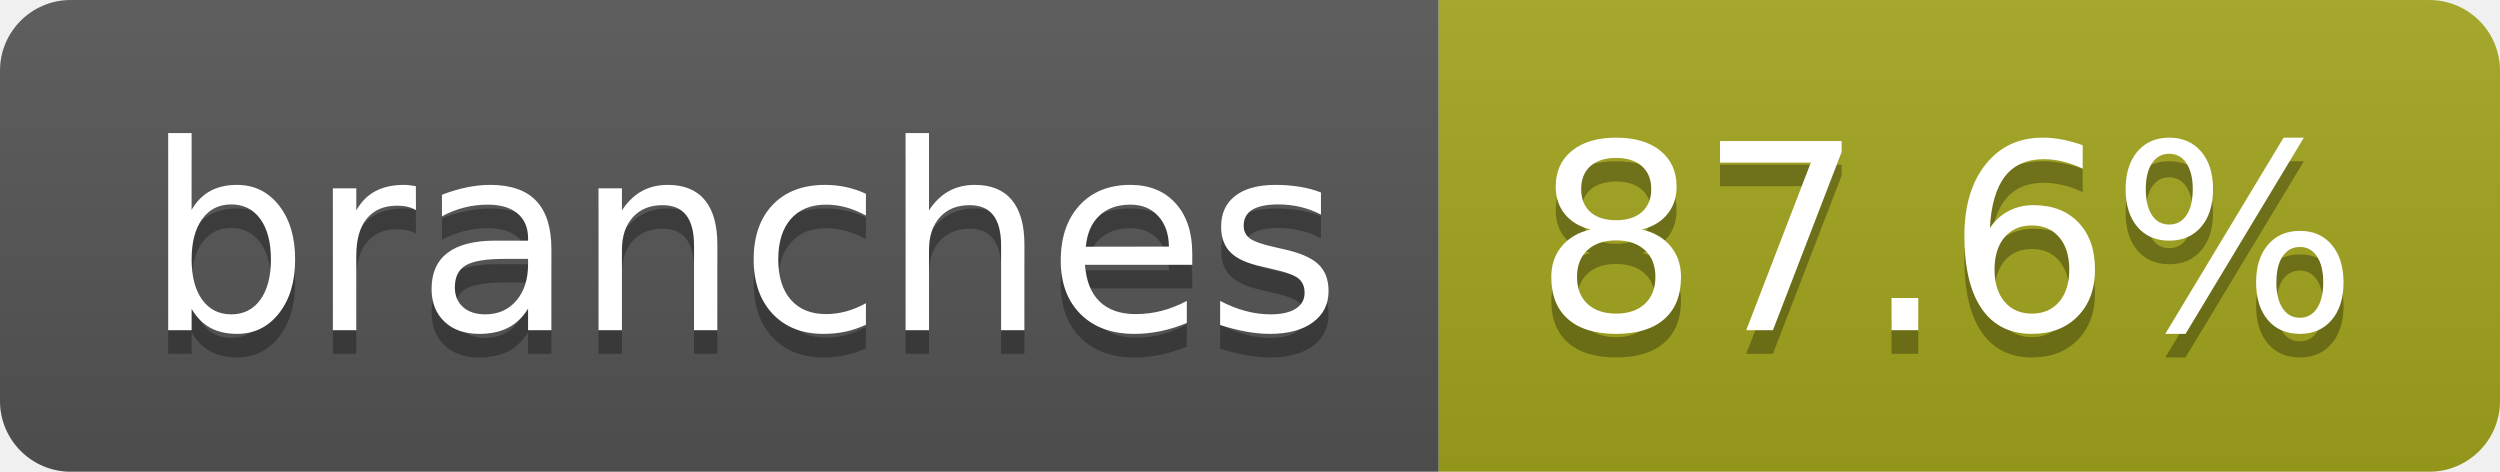
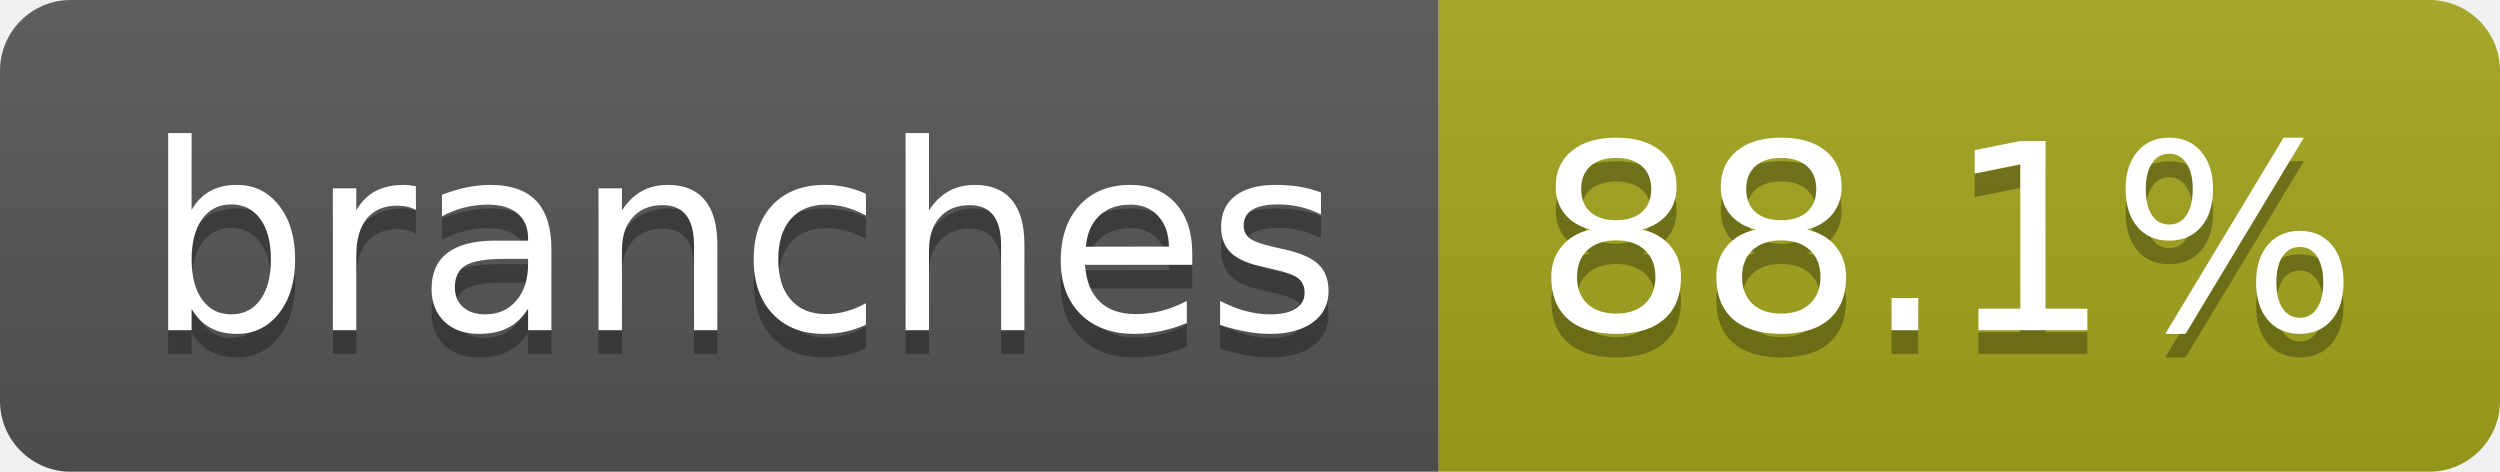
- <svg xmlns="http://www.w3.org/2000/svg" width="106" height="20" role="img" aria-label="branches: 87.6%">
+ <svg xmlns="http://www.w3.org/2000/svg" width="106" height="20" role="img" aria-label="branches: 88.1%">
  <linearGradient id="s" x2="0" y2="100%">
    <stop offset="0" stop-color="#bbb" stop-opacity=".1" />
    <stop offset="1" stop-opacity=".1" />
  </linearGradient>
  <clipPath id="r">
    <rect width="106" height="20" rx="3" fill="#fff" />
  </clipPath>
  <g clip-path="url(#r)">
    <rect width="61" height="20" fill="#555" />
    <rect x="61" width="45" height="20" fill="#a4a61d" />
    <rect width="106" height="20" fill="url(#s)" />
  </g>
  <g fill="#fff" text-anchor="middle" font-family="Verdana,Geneva,DejaVu Sans,sans-serif" text-rendering="geometricPrecision" font-size="110">
    <text aria-hidden="true" x="315" y="150" fill="#010101" fill-opacity=".3" transform="scale(.1)" textLength="507">branches</text>
    <text x="315" y="140" transform="scale(.1)" fill="#fff" textLength="507">branches</text>
-     <text aria-hidden="true" x="825" y="150" fill="#010101" fill-opacity=".3" transform="scale(.1)" textLength="350">87.6%</text>
-     <text x="825" y="140" transform="scale(.1)" fill="#fff" textLength="350">87.6%</text>
+     <text aria-hidden="true" x="825" y="150" fill="#010101" fill-opacity=".3" transform="scale(.1)" textLength="350">88.1%</text>
+     <text x="825" y="140" transform="scale(.1)" fill="#fff" textLength="350">88.1%</text>
  </g>
</svg>
